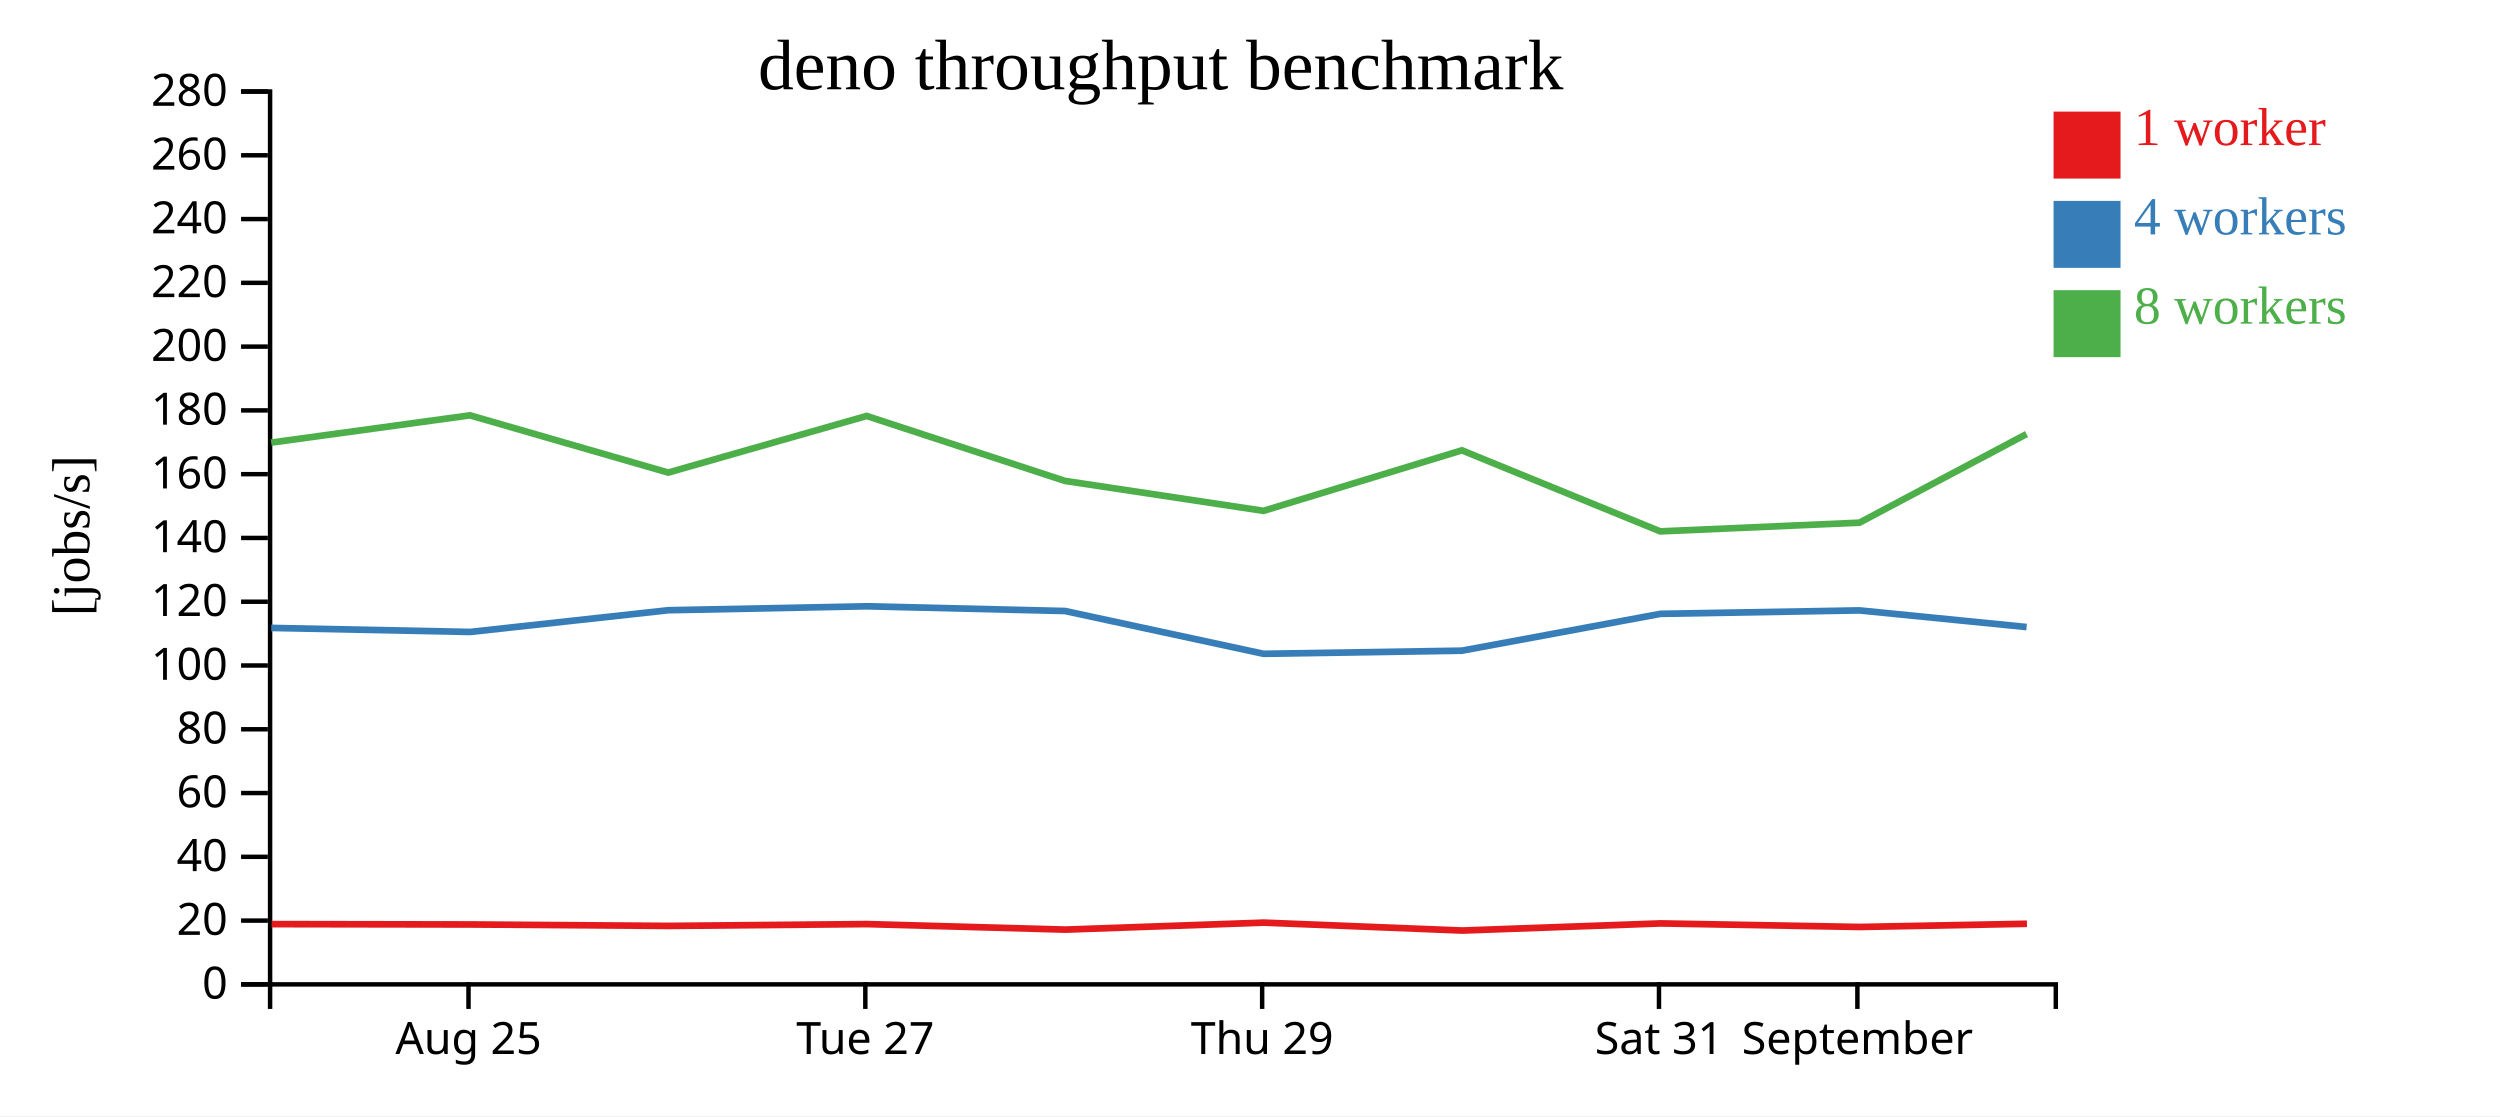
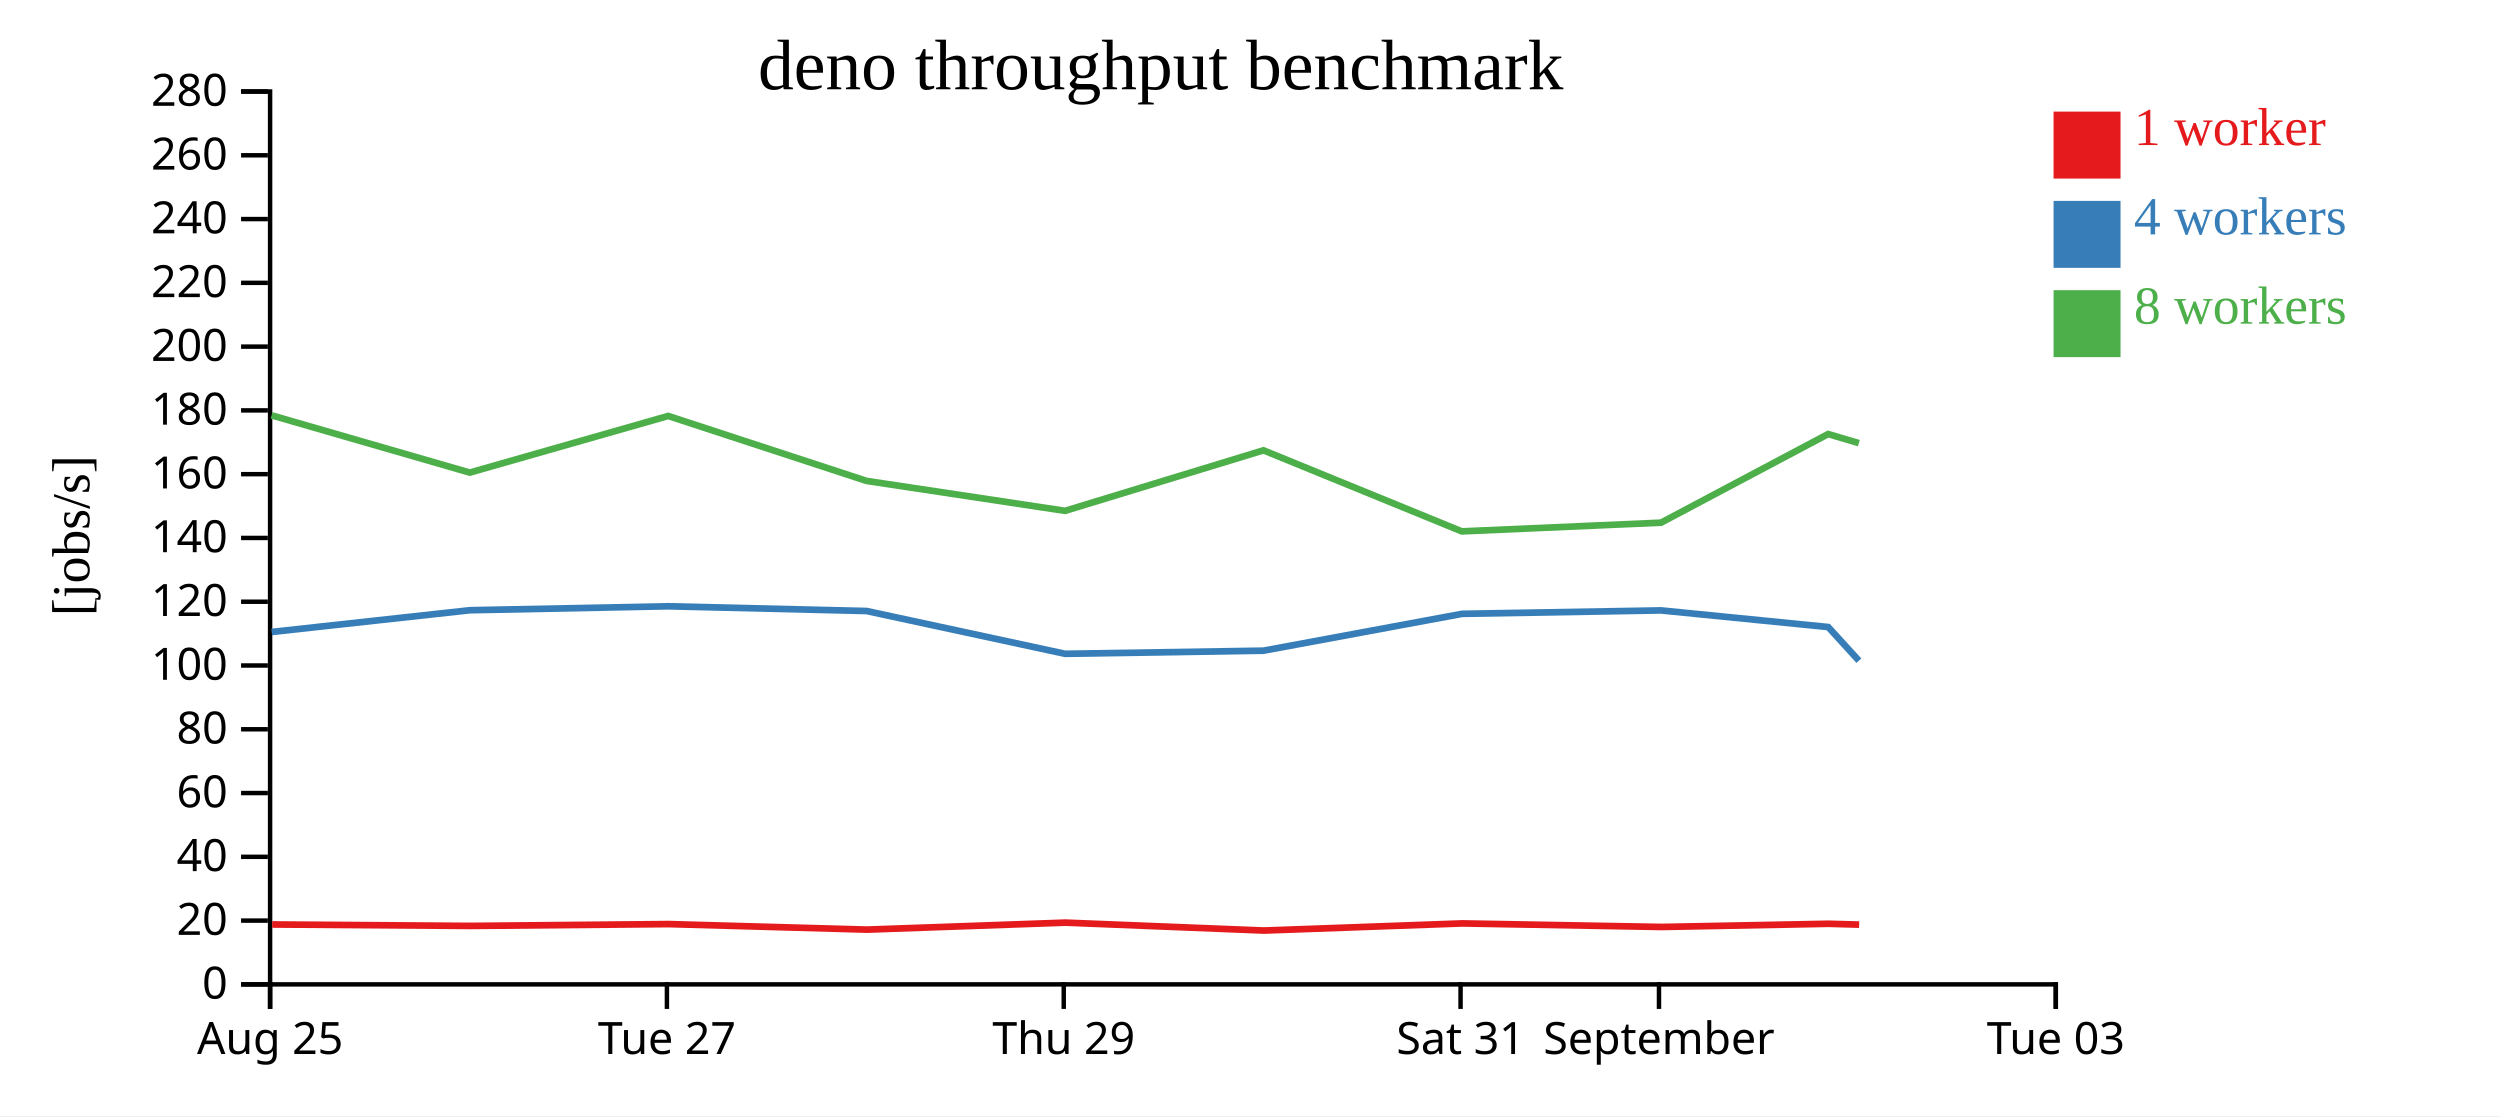
<svg xmlns="http://www.w3.org/2000/svg" width="560" height="250">
  <rect width="100%" height="100%" fill="white" />
  <g transform="translate(60,20)">
    <g transform="translate(0,200)" fill="none" font-size="10" font-family="sans-serif" text-anchor="middle">
      <path class="domain" stroke="currentColor" d="M0.5,6V0.5H400.5V6" />
-       <g class="tick" opacity="1" transform="translate(44.94444,0)">
+       <g class="tick" opacity="1" transform="translate(0.5,0)">
        <line stroke="currentColor" y2="6" />
        <text fill="currentColor" y="9" dy="0.71em">Aug 25</text>
      </g>
-       <g class="tick" opacity="1" transform="translate(133.8333,0)">
+       <g class="tick" opacity="1" transform="translate(89.38889,0)">
        <line stroke="currentColor" y2="6" />
        <text fill="currentColor" y="9" dy="0.71em">Tue 27</text>
      </g>
-       <g class="tick" opacity="1" transform="translate(222.7222,0)">
+       <g class="tick" opacity="1" transform="translate(178.2778,0)">
        <line stroke="currentColor" y2="6" />
        <text fill="currentColor" y="9" dy="0.71em">Thu 29</text>
      </g>
-       <g class="tick" opacity="1" transform="translate(311.6111,0)">
+       <g class="tick" opacity="1" transform="translate(267.1667,0)">
        <line stroke="currentColor" y2="6" />
        <text fill="currentColor" y="9" dy="0.71em">Sat 31</text>
      </g>
-       <g class="tick" opacity="1" transform="translate(356.0556,0)">
+       <g class="tick" opacity="1" transform="translate(311.6111,0)">
        <line stroke="currentColor" y2="6" />
        <text fill="currentColor" y="9" dy="0.71em">September</text>
+       </g>
+       <g class="tick" opacity="1" transform="translate(400.5,0)">
+         <line stroke="currentColor" y2="6" />
+         <text fill="currentColor" y="9" dy="0.71em">Tue 03</text>
      </g>
    </g>
    <g fill="none" font-size="10" font-family="sans-serif" text-anchor="end">
      <path class="domain" stroke="currentColor" d="M-6,200.5H0.5V0.5H-6" />
      <g class="tick" opacity="1" transform="translate(0,200.5)">
        <line stroke="currentColor" x2="-6" />
        <text fill="currentColor" x="-9" dy="0.32em">0</text>
      </g>
      <g class="tick" opacity="1" transform="translate(0,186.2143)">
        <line stroke="currentColor" x2="-6" />
        <text fill="currentColor" x="-9" dy="0.32em">20</text>
      </g>
      <g class="tick" opacity="1" transform="translate(0,171.9286)">
        <line stroke="currentColor" x2="-6" />
        <text fill="currentColor" x="-9" dy="0.32em">40</text>
      </g>
      <g class="tick" opacity="1" transform="translate(0,157.6429)">
        <line stroke="currentColor" x2="-6" />
        <text fill="currentColor" x="-9" dy="0.32em">60</text>
      </g>
      <g class="tick" opacity="1" transform="translate(0,143.3571)">
        <line stroke="currentColor" x2="-6" />
        <text fill="currentColor" x="-9" dy="0.32em">80</text>
      </g>
      <g class="tick" opacity="1" transform="translate(0,129.0714)">
        <line stroke="currentColor" x2="-6" />
        <text fill="currentColor" x="-9" dy="0.32em">100</text>
      </g>
      <g class="tick" opacity="1" transform="translate(0,114.7857)">
        <line stroke="currentColor" x2="-6" />
        <text fill="currentColor" x="-9" dy="0.32em">120</text>
      </g>
      <g class="tick" opacity="1" transform="translate(0,100.5)">
        <line stroke="currentColor" x2="-6" />
        <text fill="currentColor" x="-9" dy="0.32em">140</text>
      </g>
      <g class="tick" opacity="1" transform="translate(0,86.21429)">
        <line stroke="currentColor" x2="-6" />
        <text fill="currentColor" x="-9" dy="0.32em">160</text>
      </g>
      <g class="tick" opacity="1" transform="translate(0,71.92857)">
        <line stroke="currentColor" x2="-6" />
        <text fill="currentColor" x="-9" dy="0.32em">180</text>
      </g>
      <g class="tick" opacity="1" transform="translate(0,57.64286)">
        <line stroke="currentColor" x2="-6" />
        <text fill="currentColor" x="-9" dy="0.32em">200</text>
      </g>
      <g class="tick" opacity="1" transform="translate(0,43.35714)">
        <line stroke="currentColor" x2="-6" />
        <text fill="currentColor" x="-9" dy="0.32em">220</text>
      </g>
      <g class="tick" opacity="1" transform="translate(0,29.07143)">
        <line stroke="currentColor" x2="-6" />
        <text fill="currentColor" x="-9" dy="0.32em">240</text>
      </g>
      <g class="tick" opacity="1" transform="translate(0,14.78571)">
        <line stroke="currentColor" x2="-6" />
        <text fill="currentColor" x="-9" dy="0.32em">260</text>
      </g>
      <g class="tick" opacity="1" transform="translate(0,0.5)">
        <line stroke="currentColor" x2="-6" />
        <text fill="currentColor" x="-9" dy="0.32em">280</text>
      </g>
    </g>
    <text text-anchor="middle" style="font-size: 12px" transform="rotate(-90)" y="-40" x="-100">[jobs/s]</text>
    <text text-anchor="middle" style="font-size: 16px" y="0" x="200">deno throughput benchmark</text>
-     <path class="line" fill="none" stroke="#e41a1c" stroke-width="1.5" d="M0.846,187.001L45.41,187.081L89.773,187.405L134.203,186.995L178.651,188.234L223.107,186.669L267.562,188.442L312.001,186.846L356.607,187.64L394.04,186.926" />
-     <path class="line" fill="none" stroke="#377eb8" stroke-width="1.5" d="M0.757,120.653L45.301,121.559L89.683,116.692L134.125,115.808L178.559,116.866L223.015,126.453L267.472,125.75L311.936,117.5L356.507,116.731L393.962,120.458" />
-     <path class="line" fill="none" stroke="#4daf4a" stroke-width="1.5" d="M0.749,79.139L45.275,73.038L89.669,85.86L134.117,73.174L178.557,87.726L223.015,94.43L267.459,80.873L311.885,99.027L356.519,97.077L393.945,77.228" />
+     <path class="line" fill="none" stroke="#e41a1c" stroke-width="1.5" d="M0.966,187.081L45.329,187.405L89.759,186.995L134.206,188.234L178.663,186.669L223.117,188.442L267.556,186.846L312.163,187.64L349.596,186.926L356.451,187.114" />
+     <path class="line" fill="none" stroke="#377eb8" stroke-width="1.5" d="M0.857,121.559L45.239,116.692L89.681,115.808L134.115,116.866L178.571,126.453L223.027,125.75L267.492,117.5L312.062,116.731L349.517,120.458L356.395,127.995" />
+     <path class="line" fill="none" stroke="#4daf4a" stroke-width="1.5" d="M0.831,73.038L45.225,85.86L89.672,73.174L134.113,87.726L178.57,94.43L223.014,80.873L267.44,99.027L312.074,97.077L349.5,77.228L356.386,79.262" />
    <rect class="dot" x="400" y="5" width="15" height="15" style="fill: #e41a1c;" />
    <rect class="dot" x="400" y="25" width="15" height="15" style="fill: #377eb8;" />
    <rect class="dot" x="400" y="45" width="15" height="15" style="fill: #4daf4a;" />
    <text class="label" x="418" y="12.5" style="fill: #e41a1c; alignment-baseline: middle;" text-anchor="left">1 worker</text>
    <text class="label" x="418" y="32.5" style="fill: #377eb8; alignment-baseline: middle;" text-anchor="left">4 workers</text>
    <text class="label" x="418" y="52.5" style="fill: #4daf4a; alignment-baseline: middle;" text-anchor="left">8 workers</text>
  </g>
</svg>
